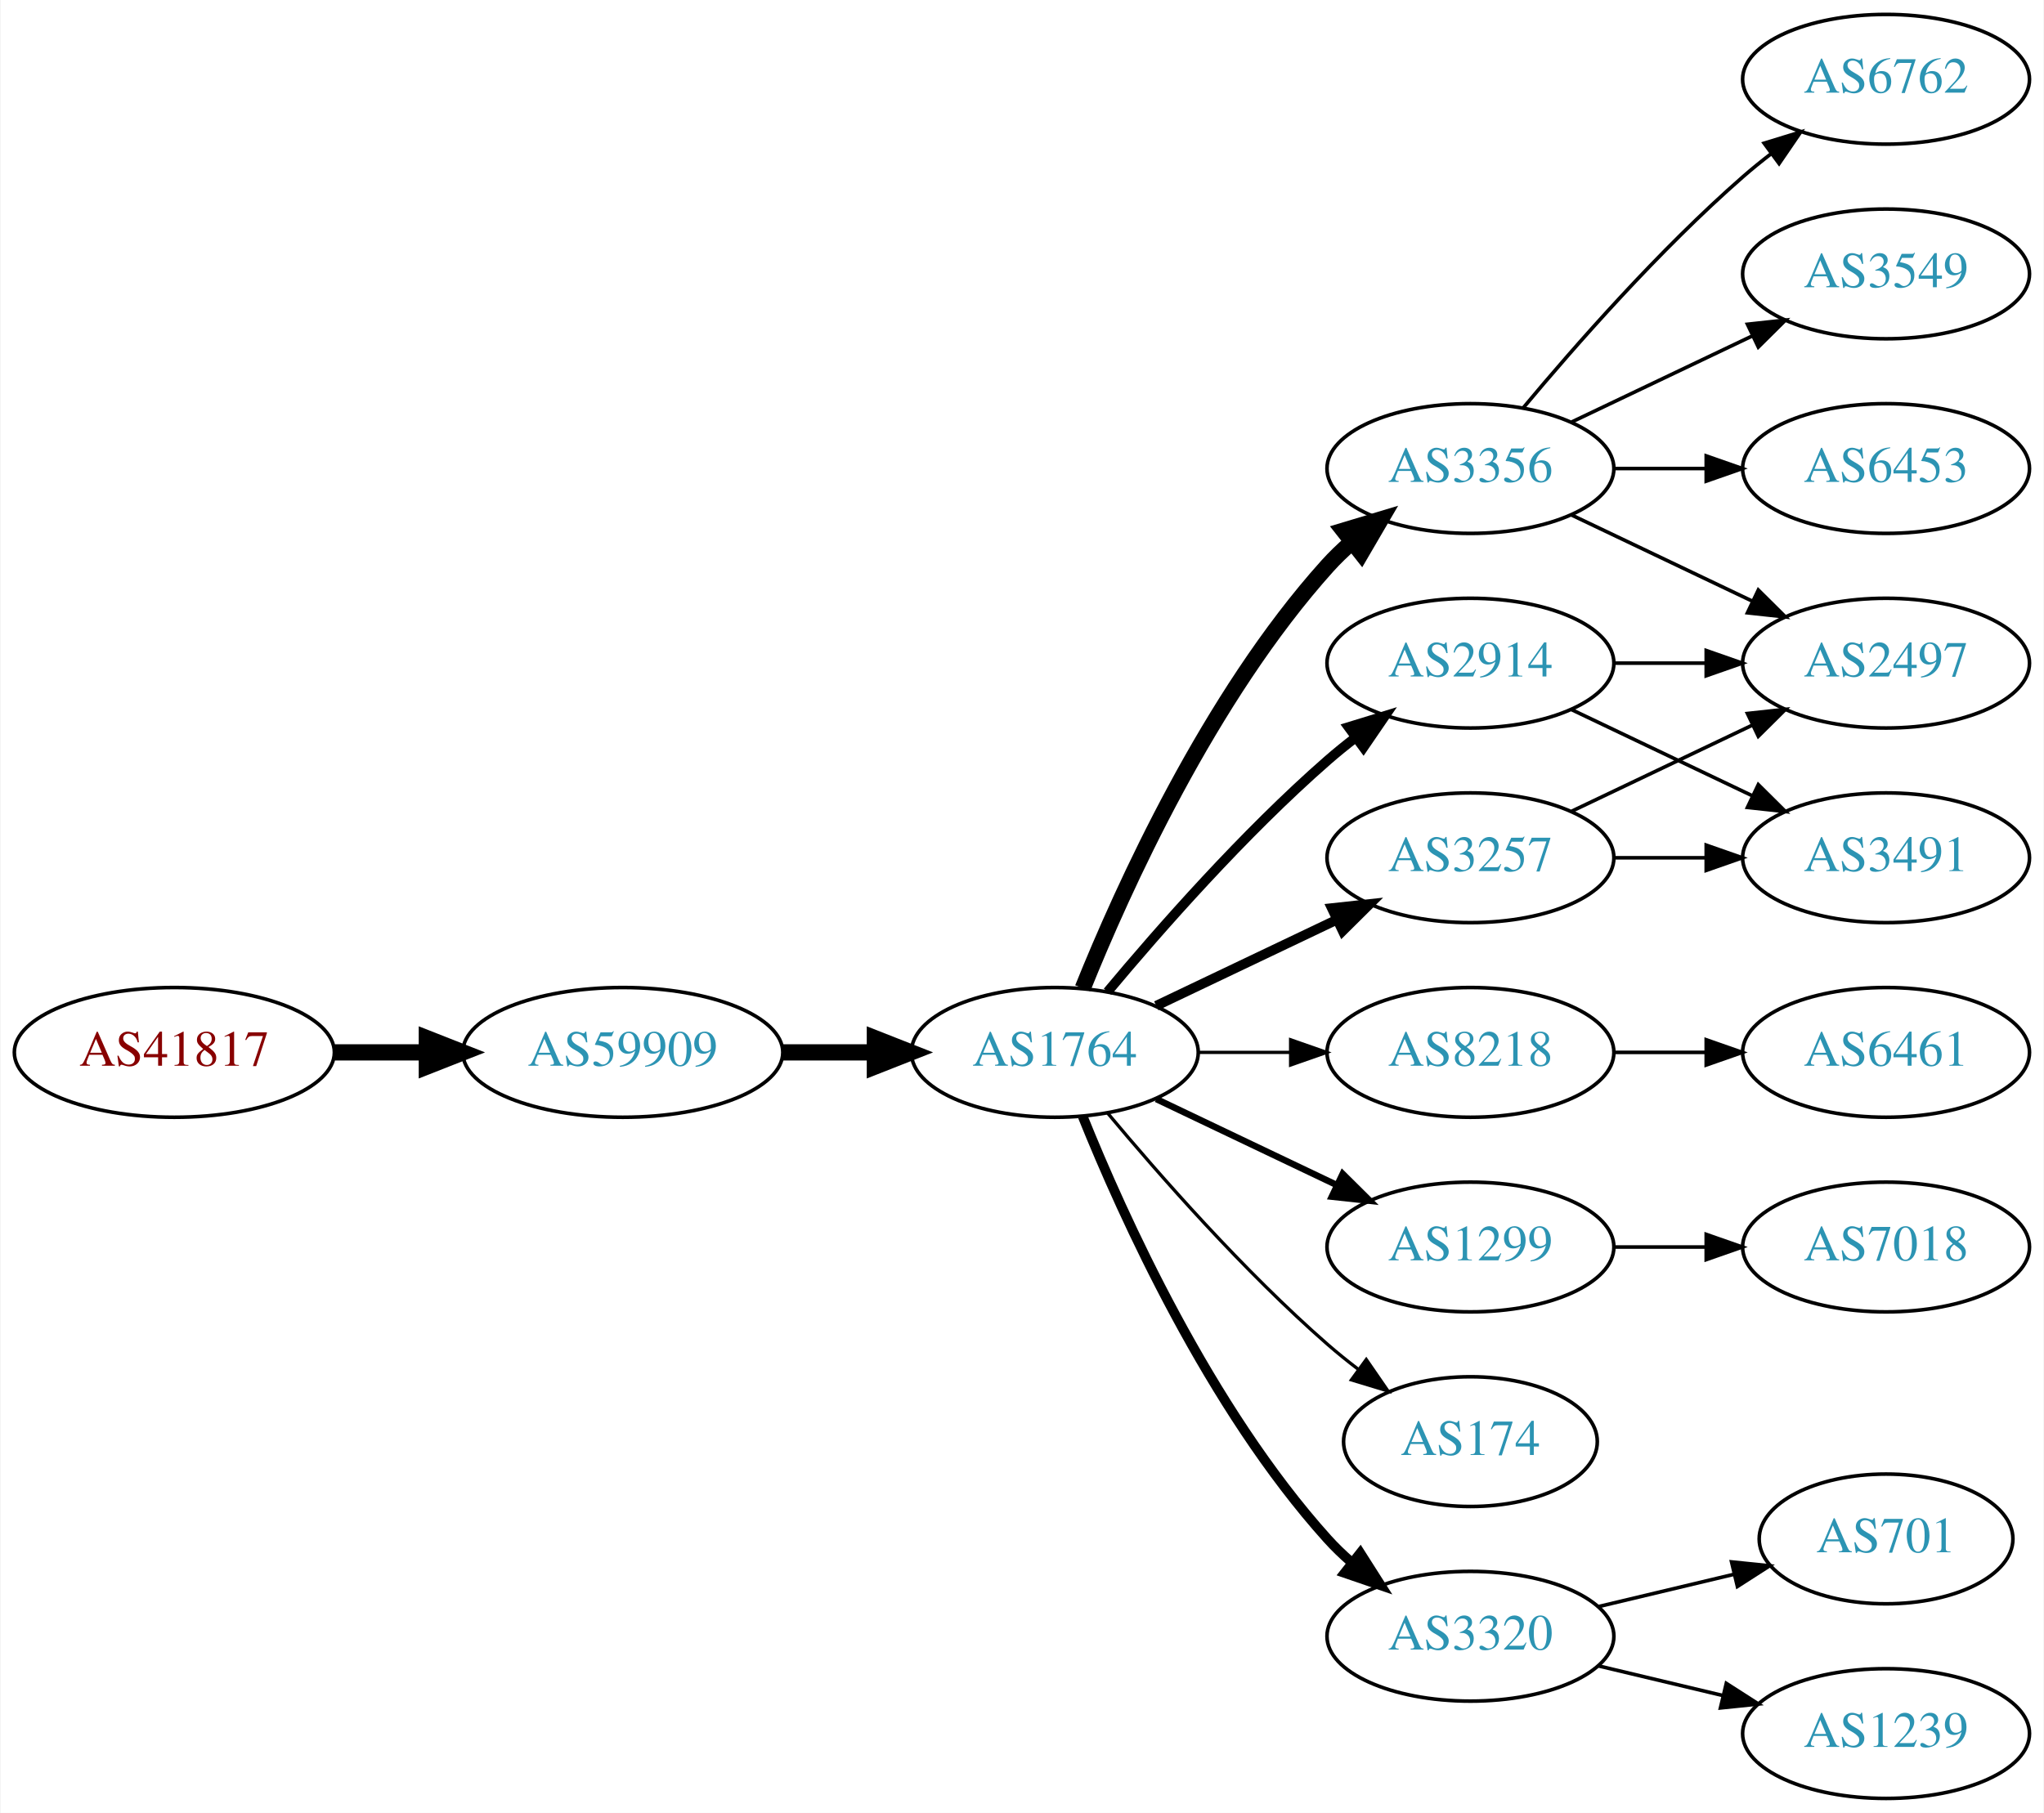
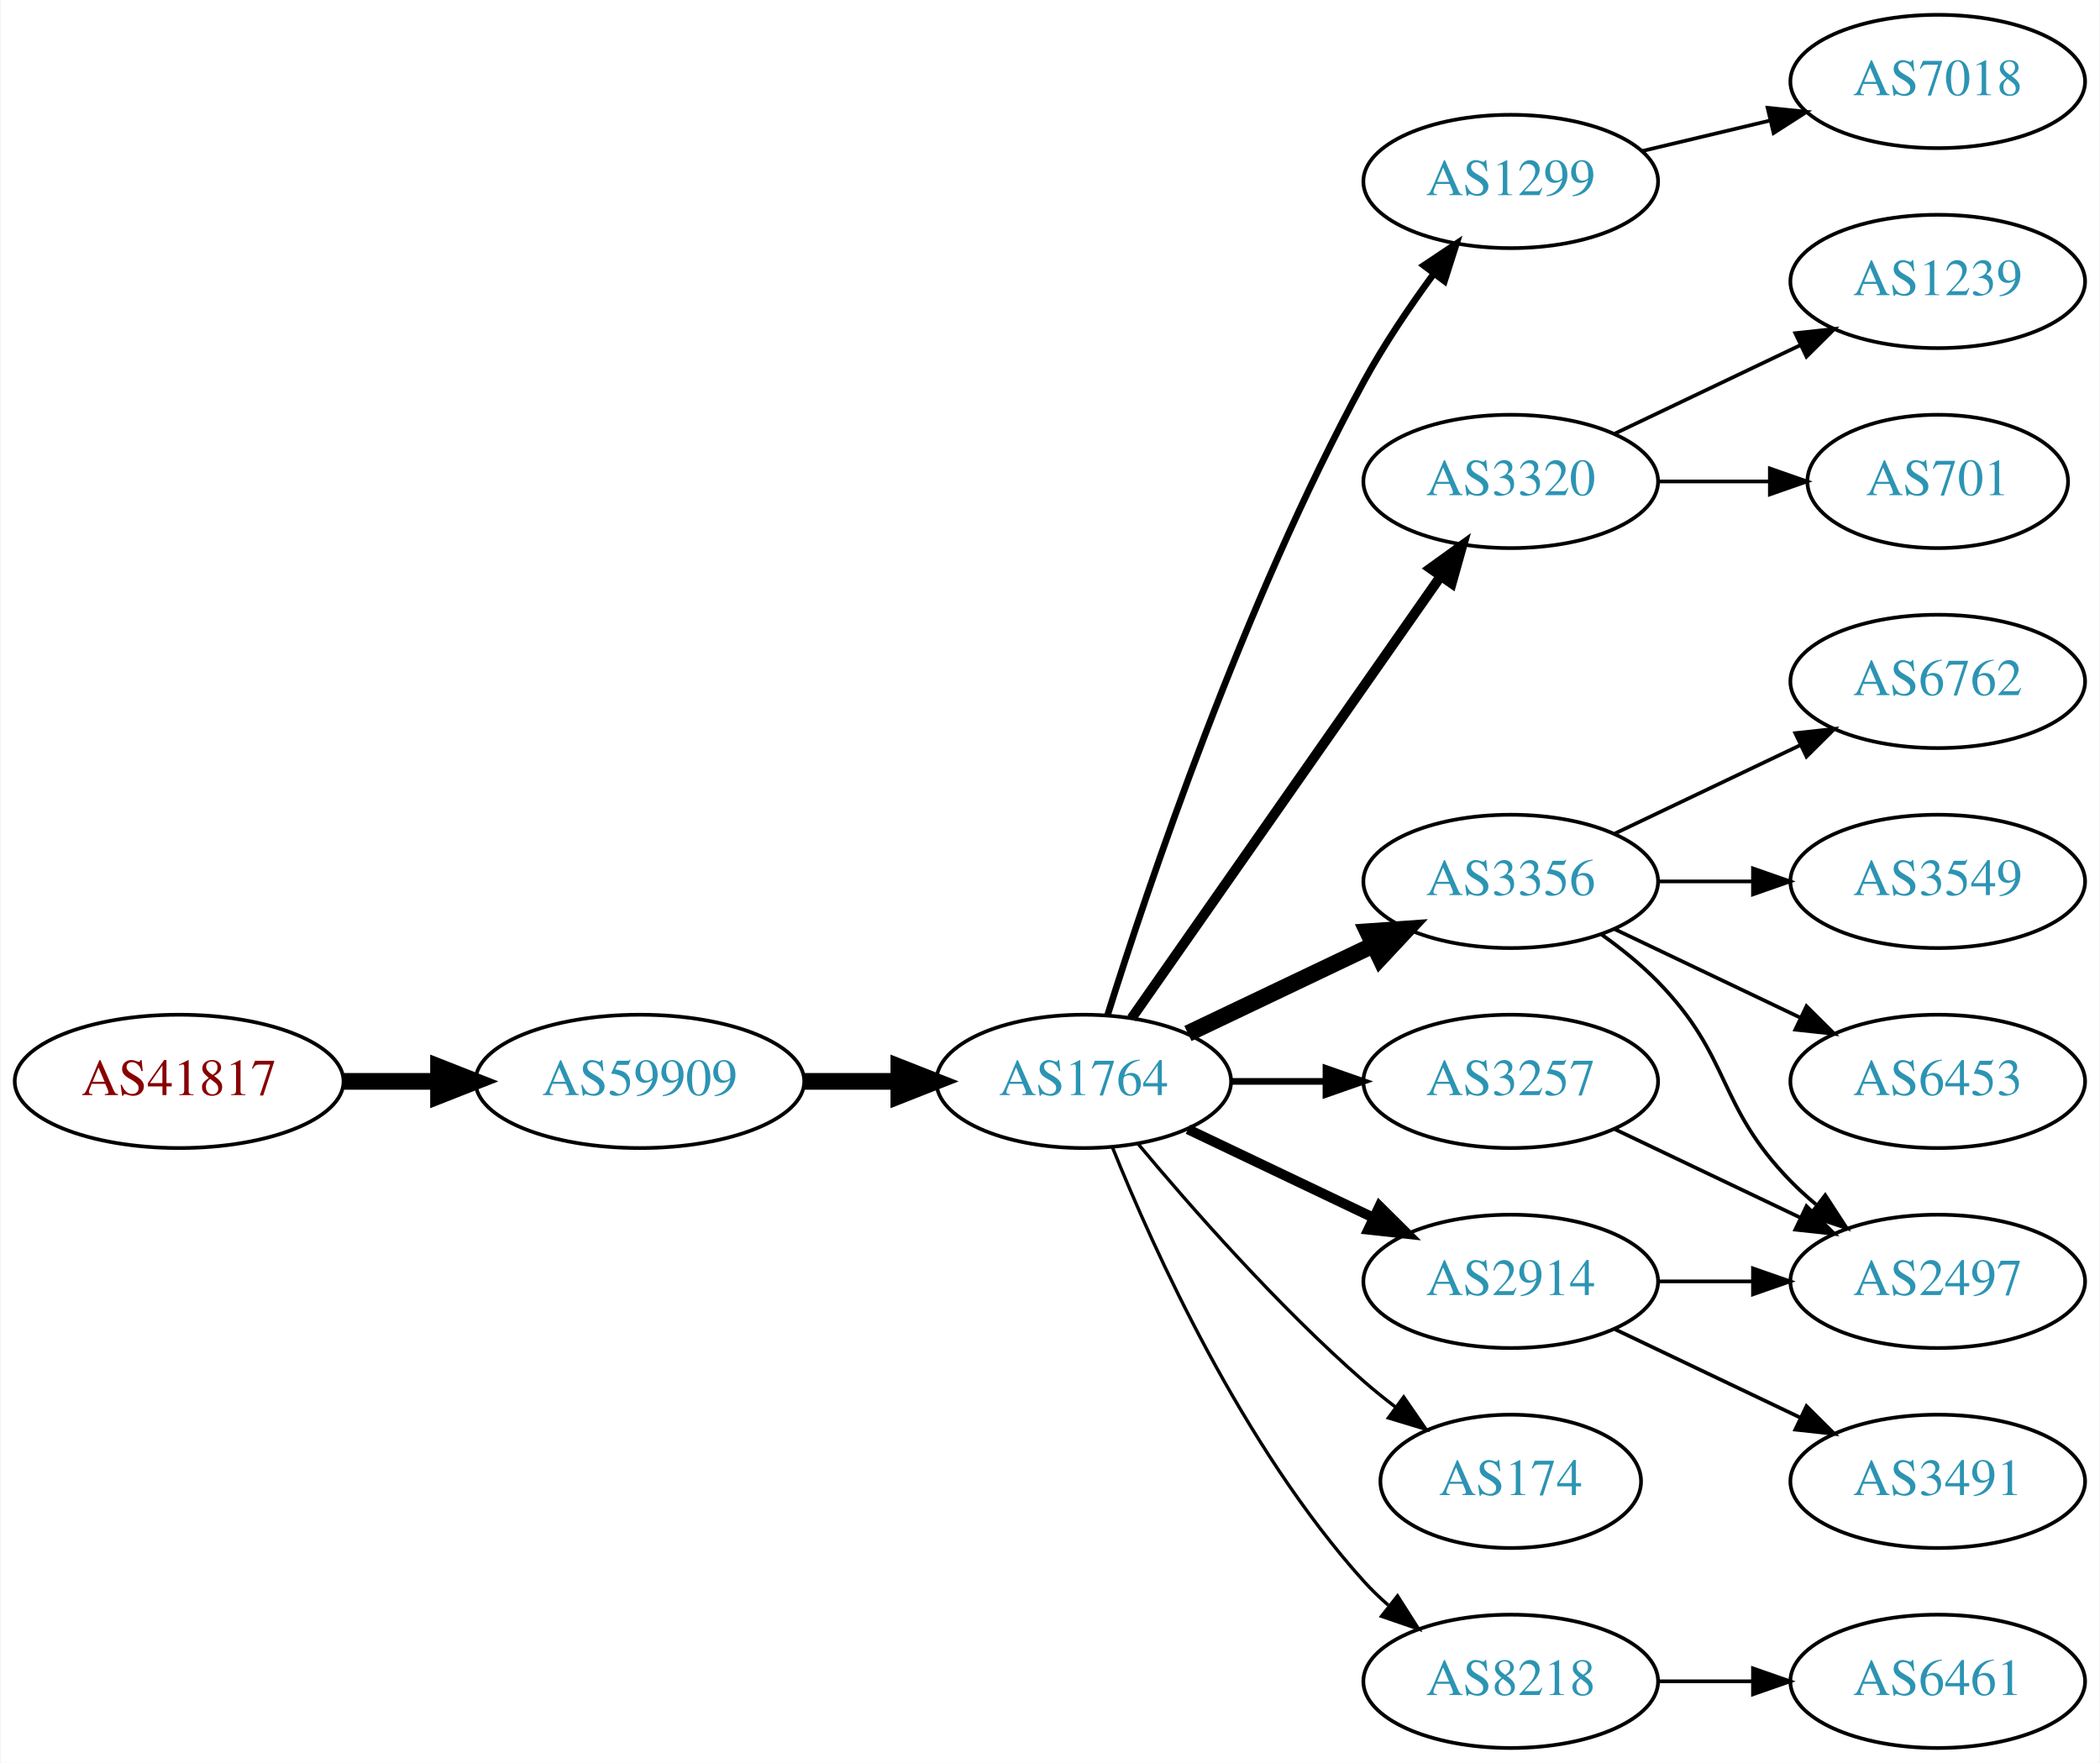
- <svg xmlns="http://www.w3.org/2000/svg" xmlns:xlink="http://www.w3.org/1999/xlink" width="567pt" height="503pt" viewBox="0.00 0.00 566.66 503.00">
-   <g id="graph0" class="graph" transform="scale(1 1) rotate(0) translate(4 499)">
-     <polygon fill="white" stroke="none" points="-4,4 -4,-499 562.663,-499 562.663,4 -4,4" />
+ <svg xmlns="http://www.w3.org/2000/svg" xmlns:xlink="http://www.w3.org/1999/xlink" width="567pt" height="476pt" viewBox="0.00 0.00 566.66 476.00">
+   <g id="graph0" class="graph" transform="scale(1 1) rotate(0) translate(4 472)">
+     <polygon fill="white" stroke="none" points="-4,4 -4,-472 562.663,-472 562.663,4 -4,4" />
    <g id="node1" class="node">
      <g id="a_node1">
        <a xlink:href="/asn/41817" xlink:title="AS41817 ~ VFNK [AT]">
-           <ellipse fill="#ffffff" stroke="black" cx="44.196" cy="-207" rx="44.393" ry="18" />
-           <text text-anchor="middle" x="44.196" y="-203.3" font-family="Times,serif" font-size="14.00" fill="#880000">AS41817</text>
+           <ellipse fill="#ffffff" stroke="black" cx="44.196" cy="-180" rx="44.393" ry="18" />
+           <text text-anchor="middle" x="44.196" y="-176.3" font-family="Times,serif" font-size="14.00" fill="#880000">AS41817</text>
        </a>
      </g>
    </g>
    <g id="node2" class="node">
      <g id="a_node2">
        <a xlink:href="/asn/59909" xlink:title="AS59909 ~ Tele-Tec GmbH [AT]">
-           <ellipse fill="#ffffff" stroke="black" cx="168.588" cy="-207" rx="44.393" ry="18" />
-           <text text-anchor="middle" x="168.588" y="-203.3" font-family="Times,serif" font-size="14.00" fill="#2c94b3">AS59909</text>
+           <ellipse fill="#ffffff" stroke="black" cx="168.588" cy="-180" rx="44.393" ry="18" />
+           <text text-anchor="middle" x="168.588" y="-176.3" font-family="Times,serif" font-size="14.00" fill="#2c94b3">AS59909</text>
        </a>
      </g>
    </g>
    <g id="edge1" class="edge">
-       <path fill="none" stroke="black" stroke-width="4.5" d="M88.692,-207C96.898,-207 105.569,-207 114.041,-207" />
-       <polygon fill="black" stroke="black" stroke-width="4.5" points="114.233,-210.938 124.233,-207 114.233,-203.063 114.233,-210.938" />
+       <path fill="none" stroke="black" stroke-width="4.5" d="M88.692,-180C96.898,-180 105.569,-180 114.041,-180" />
+       <polygon fill="black" stroke="black" stroke-width="4.5" points="114.233,-183.938 124.233,-180 114.233,-176.063 114.233,-183.938" />
    </g>
    <g id="node3" class="node">
      <g id="a_node3">
        <a xlink:href="/asn/1764" xlink:title="AS1764 ~ NEXTLAYER-AS [AT]">
-           <ellipse fill="#ffffff" stroke="black" cx="288.431" cy="-207" rx="39.794" ry="18" />
-           <text text-anchor="middle" x="288.431" y="-203.3" font-family="Times,serif" font-size="14.00" fill="#2c94b3">AS1764</text>
+           <ellipse fill="#ffffff" stroke="black" cx="288.431" cy="-180" rx="39.794" ry="18" />
+           <text text-anchor="middle" x="288.431" y="-176.3" font-family="Times,serif" font-size="14.00" fill="#2c94b3">AS1764</text>
        </a>
      </g>
    </g>
    <g id="edge2" class="edge">
-       <path fill="none" stroke="black" stroke-width="4.5" d="M212.799,-207C221.112,-207 229.875,-207 238.357,-207" />
-       <polygon fill="black" stroke="black" stroke-width="4.5" points="238.516,-210.938 248.516,-207 238.516,-203.063 238.516,-210.938" />
+       <path fill="none" stroke="black" stroke-width="4.5" d="M212.799,-180C221.112,-180 229.875,-180 238.357,-180" />
+       <polygon fill="black" stroke="black" stroke-width="4.5" points="238.516,-183.938 248.516,-180 238.516,-176.063 238.516,-183.938" />
    </g>
    <g id="node4" class="node">
      <g id="a_node4">
-         <a xlink:href="/asn/3356" xlink:title="AS3356 ~ Level 3 Parent, LLC [US]">
-           <ellipse fill="#ffffff" stroke="black" cx="403.724" cy="-369" rx="39.794" ry="18" />
-           <text text-anchor="middle" x="403.724" y="-365.3" font-family="Times,serif" font-size="14.00" fill="#2c94b3">AS3356</text>
+         <a xlink:href="/asn/1299" xlink:title="AS1299 ~ Telia Carrier [EU]">
+           <ellipse fill="#ffffff" stroke="black" cx="403.724" cy="-423" rx="39.794" ry="18" />
+           <text text-anchor="middle" x="403.724" y="-419.3" font-family="Times,serif" font-size="14.00" fill="#2c94b3">AS1299</text>
        </a>
      </g>
    </g>
    <g id="edge3" class="edge">
-       <path fill="none" stroke="black" stroke-width="4.5" d="M296.179,-224.787C307.23,-252.243 331.283,-305.578 364.077,-342 366.08,-344.224 368.298,-346.363 370.631,-348.397" />
-       <polygon fill="black" stroke="black" stroke-width="4.5" points="368.558,-351.777 378.85,-354.873 373.432,-345.591 368.558,-351.777" />
+       <path fill="none" stroke="black" stroke-width="1.8" d="M294.852,-197.841C305.623,-232.146 331.514,-309.203 364.077,-369 369.509,-378.974 376.483,-389.269 383.009,-398.16" />
+       <polygon fill="black" stroke="black" stroke-width="1.8" points="380.251,-400.316 389.062,-406.198 385.842,-396.105 380.251,-400.316" />
    </g>
    <g id="node5" class="node">
      <g id="a_node5">
-         <a xlink:href="/asn/3257" xlink:title="AS3257 ~ GTT [DE]">
-           <ellipse fill="#ffffff" stroke="black" cx="403.724" cy="-261" rx="39.794" ry="18" />
-           <text text-anchor="middle" x="403.724" y="-257.3" font-family="Times,serif" font-size="14.00" fill="#2c94b3">AS3257</text>
+         <a xlink:href="/asn/3320" xlink:title="AS3320 ~ DTAG [DE]">
+           <ellipse fill="#ffffff" stroke="black" cx="403.724" cy="-342" rx="39.794" ry="18" />
+           <text text-anchor="middle" x="403.724" y="-338.3" font-family="Times,serif" font-size="14.00" fill="#2c94b3">AS3320</text>
        </a>
      </g>
    </g>
    <g id="edge4" class="edge">
-       <path fill="none" stroke="black" stroke-width="2.7" d="M316.567,-219.934C331.561,-227.081 350.382,-236.052 366.605,-243.785" />
-       <polygon fill="black" stroke="black" stroke-width="2.7" points="365.276,-247.028 375.809,-248.171 368.288,-240.709 365.276,-247.028" />
+       <path fill="none" stroke="black" stroke-width="2.7" d="M301.341,-197.031C321.263,-225.517 361.452,-282.985 384.802,-316.374" />
+       <polygon fill="black" stroke="black" stroke-width="2.7" points="382.033,-318.521 390.632,-324.71 387.769,-314.509 382.033,-318.521" />
    </g>
    <g id="node6" class="node">
      <g id="a_node6">
-         <a xlink:href="/asn/2914" xlink:title="AS2914 ~ NTT America, Inc. [US]">
-           <ellipse fill="#ffffff" stroke="black" cx="403.724" cy="-315" rx="39.794" ry="18" />
-           <text text-anchor="middle" x="403.724" y="-311.3" font-family="Times,serif" font-size="14.00" fill="#2c94b3">AS2914</text>
+         <a xlink:href="/asn/3257" xlink:title="AS3257 ~ GTT [DE]">
+           <ellipse fill="#ffffff" stroke="black" cx="403.724" cy="-180" rx="39.794" ry="18" />
+           <text text-anchor="middle" x="403.724" y="-176.3" font-family="Times,serif" font-size="14.00" fill="#2c94b3">AS3257</text>
        </a>
      </g>
    </g>
    <g id="edge5" class="edge">
-       <path fill="none" stroke="black" stroke-width="2.7" d="M303.061,-223.817C317.343,-240.929 340.89,-267.745 364.077,-288 366.543,-290.154 369.182,-292.294 371.879,-294.372" />
-       <polygon fill="black" stroke="black" stroke-width="2.7" points="369.904,-297.264 380.033,-300.37 374.052,-291.625 369.904,-297.264" />
+       <path fill="none" stroke="black" stroke-width="1.8" d="M328.103,-180C336.306,-180 345.07,-180 353.602,-180" />
+       <polygon fill="black" stroke="black" stroke-width="1.8" points="353.841,-183.5 363.841,-180 353.841,-176.5 353.841,-183.5" />
    </g>
    <g id="node7" class="node">
      <g id="a_node7">
-         <a xlink:href="/asn/8218" xlink:title="AS8218 ~ legacy Neotelecoms [FR]">
-           <ellipse fill="#ffffff" stroke="black" cx="403.724" cy="-207" rx="39.794" ry="18" />
-           <text text-anchor="middle" x="403.724" y="-203.3" font-family="Times,serif" font-size="14.00" fill="#2c94b3">AS8218</text>
+         <a xlink:href="/asn/3356" xlink:title="AS3356 ~ Level 3 Parent, LLC [US]">
+           <ellipse fill="#ffffff" stroke="black" cx="403.724" cy="-234" rx="39.794" ry="18" />
+           <text text-anchor="middle" x="403.724" y="-230.3" font-family="Times,serif" font-size="14.00" fill="#2c94b3">AS3356</text>
        </a>
      </g>
    </g>
    <g id="edge6" class="edge">
-       <path fill="none" stroke="black" stroke-width="0.9" d="M328.103,-207C336.306,-207 345.07,-207 353.602,-207" />
-       <polygon fill="black" stroke="black" stroke-width="0.9" points="353.841,-210.5 363.841,-207 353.841,-203.5 353.841,-210.5" />
+       <path fill="none" stroke="black" stroke-width="4.5" d="M316.567,-192.934C331.561,-200.081 350.382,-209.052 366.605,-216.785" />
+       <polygon fill="black" stroke="black" stroke-width="4.5" points="365.087,-220.423 375.809,-221.171 368.476,-213.314 365.087,-220.423" />
    </g>
    <g id="node8" class="node">
      <g id="a_node8">
-         <a xlink:href="/asn/1299" xlink:title="AS1299 ~ Telia Carrier [EU]">
-           <ellipse fill="#ffffff" stroke="black" cx="403.724" cy="-153" rx="39.794" ry="18" />
-           <text text-anchor="middle" x="403.724" y="-149.3" font-family="Times,serif" font-size="14.00" fill="#2c94b3">AS1299</text>
+         <a xlink:href="/asn/2914" xlink:title="AS2914 ~ NTT America, Inc. [US]">
+           <ellipse fill="#ffffff" stroke="black" cx="403.724" cy="-126" rx="39.794" ry="18" />
+           <text text-anchor="middle" x="403.724" y="-122.3" font-family="Times,serif" font-size="14.00" fill="#2c94b3">AS2914</text>
        </a>
      </g>
    </g>
    <g id="edge7" class="edge">
-       <path fill="none" stroke="black" stroke-width="1.8" d="M316.567,-194.066C331.561,-186.919 350.382,-177.948 366.605,-170.215" />
-       <polygon fill="black" stroke="black" stroke-width="1.8" points="368.288,-173.291 375.809,-165.829 365.276,-166.972 368.288,-173.291" />
+       <path fill="none" stroke="black" stroke-width="2.7" d="M316.567,-167.066C331.561,-159.919 350.382,-150.948 366.605,-143.215" />
+       <polygon fill="black" stroke="black" stroke-width="2.7" points="368.288,-146.291 375.809,-138.829 365.276,-139.972 368.288,-146.291" />
    </g>
    <g id="node9" class="node">
      <g id="a_node9">
        <a xlink:href="/asn/174" xlink:title="AS174 ~ Cogent Communications [US]">
-           <ellipse fill="#ffffff" stroke="black" cx="403.724" cy="-99" rx="35.194" ry="18" />
-           <text text-anchor="middle" x="403.724" y="-95.3" font-family="Times,serif" font-size="14.00" fill="#2c94b3">AS174</text>
+           <ellipse fill="#ffffff" stroke="black" cx="403.724" cy="-72" rx="35.194" ry="18" />
+           <text text-anchor="middle" x="403.724" y="-68.3" font-family="Times,serif" font-size="14.00" fill="#2c94b3">AS174</text>
        </a>
      </g>
    </g>
    <g id="edge8" class="edge">
-       <path fill="none" stroke="black" stroke-width="0.9" d="M303.061,-190.183C317.343,-173.071 340.89,-146.255 364.077,-126 366.747,-123.668 369.62,-121.352 372.55,-119.114" />
-       <polygon fill="black" stroke="black" stroke-width="0.9" points="374.828,-121.784 380.841,-113.061 370.701,-116.13 374.828,-121.784" />
+       <path fill="none" stroke="black" stroke-width="0.9" d="M303.061,-163.183C317.343,-146.071 340.89,-119.255 364.077,-99 366.747,-96.668 369.62,-94.352 372.55,-92.114" />
+       <polygon fill="black" stroke="black" stroke-width="0.9" points="374.828,-94.784 380.841,-86.061 370.701,-89.13 374.828,-94.784" />
    </g>
    <g id="node10" class="node">
      <g id="a_node10">
-         <a xlink:href="/asn/3320" xlink:title="AS3320 ~ DTAG [DE]">
-           <ellipse fill="#ffffff" stroke="black" cx="403.724" cy="-45" rx="39.794" ry="18" />
-           <text text-anchor="middle" x="403.724" y="-41.3" font-family="Times,serif" font-size="14.00" fill="#2c94b3">AS3320</text>
+         <a xlink:href="/asn/8218" xlink:title="AS8218 ~ legacy Neotelecoms [FR]">
+           <ellipse fill="#ffffff" stroke="black" cx="403.724" cy="-18" rx="39.794" ry="18" />
+           <text text-anchor="middle" x="403.724" y="-14.3" font-family="Times,serif" font-size="14.00" fill="#2c94b3">AS8218</text>
        </a>
      </g>
    </g>
    <g id="edge9" class="edge">
-       <path fill="none" stroke="black" stroke-width="2.7" d="M296.179,-189.213C307.23,-161.757 331.283,-108.422 364.077,-72 366.08,-69.776 368.298,-67.637 370.631,-65.603" />
-       <polygon fill="black" stroke="black" stroke-width="2.7" points="373.161,-68.065 378.85,-59.127 368.829,-62.567 373.161,-68.065" />
+       <path fill="none" stroke="black" stroke-width="0.9" d="M296.179,-162.213C307.23,-134.757 331.283,-81.422 364.077,-45 366.08,-42.776 368.298,-40.637 370.631,-38.603" />
+       <polygon fill="black" stroke="black" stroke-width="0.9" points="373.161,-41.065 378.85,-32.127 368.829,-35.567 373.161,-41.065" />
    </g>
    <g id="node11" class="node">
      <g id="a_node11">
-         <a xlink:href="/asn/6762" xlink:title="AS6762 ~ TELECOM ITALIA SPARKLE S.p.A. [IT]">
-           <ellipse fill="#ffffff" stroke="black" cx="519.017" cy="-477" rx="39.794" ry="18" />
-           <text text-anchor="middle" x="519.017" y="-473.3" font-family="Times,serif" font-size="14.00" fill="#2c94b3">AS6762</text>
+         <a xlink:href="/asn/7018" xlink:title="AS7018 ~ AT&amp;T Services, Inc. [US]">
+           <ellipse fill="#ffffff" stroke="black" cx="519.017" cy="-450" rx="39.794" ry="18" />
+           <text text-anchor="middle" x="519.017" y="-446.3" font-family="Times,serif" font-size="14.00" fill="#2c94b3">AS7018</text>
        </a>
      </g>
    </g>
    <g id="edge10" class="edge">
-       <path fill="none" stroke="black" d="M418.354,-385.817C432.636,-402.929 456.183,-429.745 479.37,-450 481.836,-452.154 484.475,-454.294 487.172,-456.372" />
-       <polygon fill="black" stroke="black" points="485.197,-459.264 495.326,-462.37 489.345,-453.625 485.197,-459.264" />
+       <path fill="none" stroke="black" d="M439.331,-431.248C450.202,-433.838 462.357,-436.735 473.799,-439.462" />
+       <polygon fill="black" stroke="black" points="473.082,-442.889 483.621,-441.803 474.705,-436.08 473.082,-442.889" />
    </g>
    <g id="node12" class="node">
      <g id="a_node12">
-         <a xlink:href="/asn/3549" xlink:title="AS3549 ~ Level 3 Parent, LLC [US]">
-           <ellipse fill="#ffffff" stroke="black" cx="519.017" cy="-423" rx="39.794" ry="18" />
-           <text text-anchor="middle" x="519.017" y="-419.3" font-family="Times,serif" font-size="14.00" fill="#2c94b3">AS3549</text>
+         <a xlink:href="/asn/701" xlink:title="AS701 ~ UUNET [US]">
+           <ellipse fill="#ffffff" stroke="black" cx="519.017" cy="-342" rx="35.194" ry="18" />
+           <text text-anchor="middle" x="519.017" y="-338.3" font-family="Times,serif" font-size="14.00" fill="#2c94b3">AS701</text>
        </a>
      </g>
    </g>
    <g id="edge11" class="edge">
-       <path fill="none" stroke="black" d="M431.86,-381.934C446.854,-389.081 465.675,-398.052 481.898,-405.785" />
-       <polygon fill="black" stroke="black" points="480.569,-409.028 491.102,-410.171 483.581,-402.709 480.569,-409.028" />
+       <path fill="none" stroke="black" d="M443.396,-342C453.101,-342 463.592,-342 473.555,-342" />
+       <polygon fill="black" stroke="black" points="473.691,-345.5 483.691,-342 473.691,-338.5 473.691,-345.5" />
    </g>
    <g id="node13" class="node">
      <g id="a_node13">
-         <a xlink:href="/asn/6453" xlink:title="AS6453 ~ TATA COMMUNICATIONS (AMERICA) INC [US]">
-           <ellipse fill="#ffffff" stroke="black" cx="519.017" cy="-369" rx="39.794" ry="18" />
-           <text text-anchor="middle" x="519.017" y="-365.3" font-family="Times,serif" font-size="14.00" fill="#2c94b3">AS6453</text>
+         <a xlink:href="/asn/1239" xlink:title="AS1239 ~ Sprint [US]">
+           <ellipse fill="#ffffff" stroke="black" cx="519.017" cy="-396" rx="39.794" ry="18" />
+           <text text-anchor="middle" x="519.017" y="-392.3" font-family="Times,serif" font-size="14.00" fill="#2c94b3">AS1239</text>
        </a>
      </g>
    </g>
    <g id="edge12" class="edge">
-       <path fill="none" stroke="black" d="M443.396,-369C451.599,-369 460.363,-369 468.895,-369" />
-       <polygon fill="black" stroke="black" points="469.134,-372.5 479.134,-369 469.134,-365.5 469.134,-372.5" />
+       <path fill="none" stroke="black" d="M431.86,-354.934C446.854,-362.081 465.675,-371.052 481.898,-378.785" />
+       <polygon fill="black" stroke="black" points="480.569,-382.028 491.102,-383.171 483.581,-375.709 480.569,-382.028" />
+     </g>
+     <g id="node16" class="node">
+       <g id="a_node16">
+         <a xlink:href="/asn/2497" xlink:title="AS2497 ~ Internet Initiative Japan Inc. [JP]">
+           <ellipse fill="#ffffff" stroke="black" cx="519.017" cy="-126" rx="39.794" ry="18" />
+           <text text-anchor="middle" x="519.017" y="-122.3" font-family="Times,serif" font-size="14.00" fill="#2c94b3">AS2497</text>
+         </a>
+       </g>
+     </g>
+     <g id="edge20" class="edge">
+       <path fill="none" stroke="black" d="M431.86,-167.066C446.854,-159.919 465.675,-150.948 481.898,-143.215" />
+       <polygon fill="black" stroke="black" points="483.581,-146.291 491.102,-138.829 480.569,-139.972 483.581,-146.291" />
    </g>
    <g id="node14" class="node">
      <g id="a_node14">
-         <a xlink:href="/asn/2497" xlink:title="AS2497 ~ Internet Initiative Japan Inc. [JP]">
-           <ellipse fill="#ffffff" stroke="black" cx="519.017" cy="-315" rx="39.794" ry="18" />
-           <text text-anchor="middle" x="519.017" y="-311.3" font-family="Times,serif" font-size="14.00" fill="#2c94b3">AS2497</text>
+         <a xlink:href="/asn/3549" xlink:title="AS3549 ~ Level 3 Parent, LLC [US]">
+           <ellipse fill="#ffffff" stroke="black" cx="519.017" cy="-234" rx="39.794" ry="18" />
+           <text text-anchor="middle" x="519.017" y="-230.3" font-family="Times,serif" font-size="14.00" fill="#2c94b3">AS3549</text>
        </a>
      </g>
    </g>
    <g id="edge13" class="edge">
-       <path fill="none" stroke="black" d="M431.86,-356.066C446.854,-348.919 465.675,-339.948 481.898,-332.215" />
-       <polygon fill="black" stroke="black" points="483.581,-335.291 491.102,-327.829 480.569,-328.972 483.581,-335.291" />
-     </g>
-     <g id="edge14" class="edge">
-       <path fill="none" stroke="black" d="M431.86,-273.934C446.854,-281.081 465.675,-290.052 481.898,-297.785" />
-       <polygon fill="black" stroke="black" points="480.569,-301.028 491.102,-302.171 483.581,-294.709 480.569,-301.028" />
+       <path fill="none" stroke="black" d="M443.396,-234C451.599,-234 460.363,-234 468.895,-234" />
+       <polygon fill="black" stroke="black" points="469.134,-237.5 479.134,-234 469.134,-230.5 469.134,-237.5" />
    </g>
    <g id="node15" class="node">
      <g id="a_node15">
-         <a xlink:href="/asn/3491" xlink:title="AS3491 ~ PCCW Global, Inc. [US]">
-           <ellipse fill="#ffffff" stroke="black" cx="519.017" cy="-261" rx="39.794" ry="18" />
-           <text text-anchor="middle" x="519.017" y="-257.3" font-family="Times,serif" font-size="14.00" fill="#2c94b3">AS3491</text>
-         </a>
-       </g>
+         <a xlink:href="/asn/6453" xlink:title="AS6453 ~ TATA COMMUNICATIONS (AMERICA) INC [US]">
+           <ellipse fill="#ffffff" stroke="black" cx="519.017" cy="-180" rx="39.794" ry="18" />
+           <text text-anchor="middle" x="519.017" y="-176.3" font-family="Times,serif" font-size="14.00" fill="#2c94b3">AS6453</text>
+         </a>
+       </g>
+     </g>
+     <g id="edge14" class="edge">
+       <path fill="none" stroke="black" d="M431.86,-221.066C446.854,-213.919 465.675,-204.948 481.898,-197.215" />
+       <polygon fill="black" stroke="black" points="483.581,-200.291 491.102,-192.829 480.569,-193.972 483.581,-200.291" />
    </g>
    <g id="edge15" class="edge">
-       <path fill="none" stroke="black" d="M443.396,-261C451.599,-261 460.363,-261 468.895,-261" />
-       <polygon fill="black" stroke="black" points="469.134,-264.5 479.134,-261 469.134,-257.5 469.134,-264.5" />
-     </g>
-     <g id="edge17" class="edge">
-       <path fill="none" stroke="black" d="M443.396,-315C451.599,-315 460.363,-315 468.895,-315" />
-       <polygon fill="black" stroke="black" points="469.134,-318.5 479.134,-315 469.134,-311.5 469.134,-318.5" />
-     </g>
-     <g id="edge16" class="edge">
-       <path fill="none" stroke="black" d="M431.86,-302.066C446.854,-294.919 465.675,-285.948 481.898,-278.215" />
-       <polygon fill="black" stroke="black" points="483.581,-281.291 491.102,-273.829 480.569,-274.972 483.581,-281.291" />
-     </g>
-     <g id="node16" class="node">
-       <g id="a_node16">
-         <a xlink:href="/asn/6461" xlink:title="AS6461 ~ Zayo Bandwidth [US]">
-           <ellipse fill="#ffffff" stroke="black" cx="519.017" cy="-207" rx="39.794" ry="18" />
-           <text text-anchor="middle" x="519.017" y="-203.3" font-family="Times,serif" font-size="14.00" fill="#2c94b3">AS6461</text>
-         </a>
-       </g>
-     </g>
-     <g id="edge18" class="edge">
-       <path fill="none" stroke="black" d="M443.396,-207C451.599,-207 460.363,-207 468.895,-207" />
-       <polygon fill="black" stroke="black" points="469.134,-210.5 479.134,-207 469.134,-203.5 469.134,-210.5" />
+       <path fill="none" stroke="black" d="M428.318,-219.611C433.574,-215.852 438.906,-211.563 443.37,-207 463.543,-186.383 459.198,-173.617 479.37,-153 481.463,-150.861 483.746,-148.782 486.123,-146.79" />
+       <polygon fill="black" stroke="black" points="488.641,-149.268 494.423,-140.389 484.367,-143.725 488.641,-149.268" />
    </g>
    <g id="node17" class="node">
      <g id="a_node17">
-         <a xlink:href="/asn/7018" xlink:title="AS7018 ~ AT&amp;T Services, Inc. [US]">
-           <ellipse fill="#ffffff" stroke="black" cx="519.017" cy="-153" rx="39.794" ry="18" />
-           <text text-anchor="middle" x="519.017" y="-149.3" font-family="Times,serif" font-size="14.00" fill="#2c94b3">AS7018</text>
-         </a>
-       </g>
-     </g>
-     <g id="edge19" class="edge">
-       <path fill="none" stroke="black" d="M443.396,-153C451.599,-153 460.363,-153 468.895,-153" />
-       <polygon fill="black" stroke="black" points="469.134,-156.5 479.134,-153 469.134,-149.5 469.134,-156.5" />
+         <a xlink:href="/asn/6762" xlink:title="AS6762 ~ TELECOM ITALIA SPARKLE S.p.A. [IT]">
+           <ellipse fill="#ffffff" stroke="black" cx="519.017" cy="-288" rx="39.794" ry="18" />
+           <text text-anchor="middle" x="519.017" y="-284.3" font-family="Times,serif" font-size="14.00" fill="#2c94b3">AS6762</text>
+         </a>
+       </g>
+     </g>
+     <g id="edge16" class="edge">
+       <path fill="none" stroke="black" d="M431.86,-246.934C446.854,-254.081 465.675,-263.052 481.898,-270.785" />
+       <polygon fill="black" stroke="black" points="480.569,-274.028 491.102,-275.171 483.581,-267.709 480.569,-274.028" />
+     </g>
+     <g id="edge18" class="edge">
+       <path fill="none" stroke="black" d="M443.396,-126C451.599,-126 460.363,-126 468.895,-126" />
+       <polygon fill="black" stroke="black" points="469.134,-129.5 479.134,-126 469.134,-122.5 469.134,-129.5" />
    </g>
    <g id="node18" class="node">
      <g id="a_node18">
-         <a xlink:href="/asn/1239" xlink:title="AS1239 ~ Sprint [US]">
-           <ellipse fill="#ffffff" stroke="black" cx="519.017" cy="-18" rx="39.794" ry="18" />
-           <text text-anchor="middle" x="519.017" y="-14.3" font-family="Times,serif" font-size="14.00" fill="#2c94b3">AS1239</text>
-         </a>
-       </g>
-     </g>
-     <g id="edge20" class="edge">
-       <path fill="none" stroke="black" d="M439.331,-36.752C450.202,-34.162 462.357,-31.265 473.799,-28.538" />
-       <polygon fill="black" stroke="black" points="474.705,-31.92 483.621,-26.197 473.082,-25.111 474.705,-31.92" />
+         <a xlink:href="/asn/3491" xlink:title="AS3491 ~ PCCW Global, Inc. [US]">
+           <ellipse fill="#ffffff" stroke="black" cx="519.017" cy="-72" rx="39.794" ry="18" />
+           <text text-anchor="middle" x="519.017" y="-68.3" font-family="Times,serif" font-size="14.00" fill="#2c94b3">AS3491</text>
+         </a>
+       </g>
+     </g>
+     <g id="edge17" class="edge">
+       <path fill="none" stroke="black" d="M431.86,-113.066C446.854,-105.919 465.675,-96.948 481.898,-89.215" />
+       <polygon fill="black" stroke="black" points="483.581,-92.291 491.102,-84.829 480.569,-85.972 483.581,-92.291" />
    </g>
    <g id="node19" class="node">
      <g id="a_node19">
-         <a xlink:href="/asn/701" xlink:title="AS701 ~ UUNET [US]">
-           <ellipse fill="#ffffff" stroke="black" cx="519.017" cy="-72" rx="35.194" ry="18" />
-           <text text-anchor="middle" x="519.017" y="-68.3" font-family="Times,serif" font-size="14.00" fill="#2c94b3">AS701</text>
-         </a>
-       </g>
-     </g>
-     <g id="edge21" class="edge">
-       <path fill="none" stroke="black" d="M439.331,-53.248C451.125,-56.059 464.43,-59.229 476.698,-62.153" />
-       <polygon fill="black" stroke="black" points="476.164,-65.624 486.703,-64.537 477.787,-58.814 476.164,-65.624" />
+         <a xlink:href="/asn/6461" xlink:title="AS6461 ~ Zayo Bandwidth [US]">
+           <ellipse fill="#ffffff" stroke="black" cx="519.017" cy="-18" rx="39.794" ry="18" />
+           <text text-anchor="middle" x="519.017" y="-14.3" font-family="Times,serif" font-size="14.00" fill="#2c94b3">AS6461</text>
+         </a>
+       </g>
+     </g>
+     <g id="edge19" class="edge">
+       <path fill="none" stroke="black" d="M443.396,-18C451.599,-18 460.363,-18 468.895,-18" />
+       <polygon fill="black" stroke="black" points="469.134,-21.5 479.134,-18 469.134,-14.5 469.134,-21.5" />
    </g>
  </g>
</svg>
